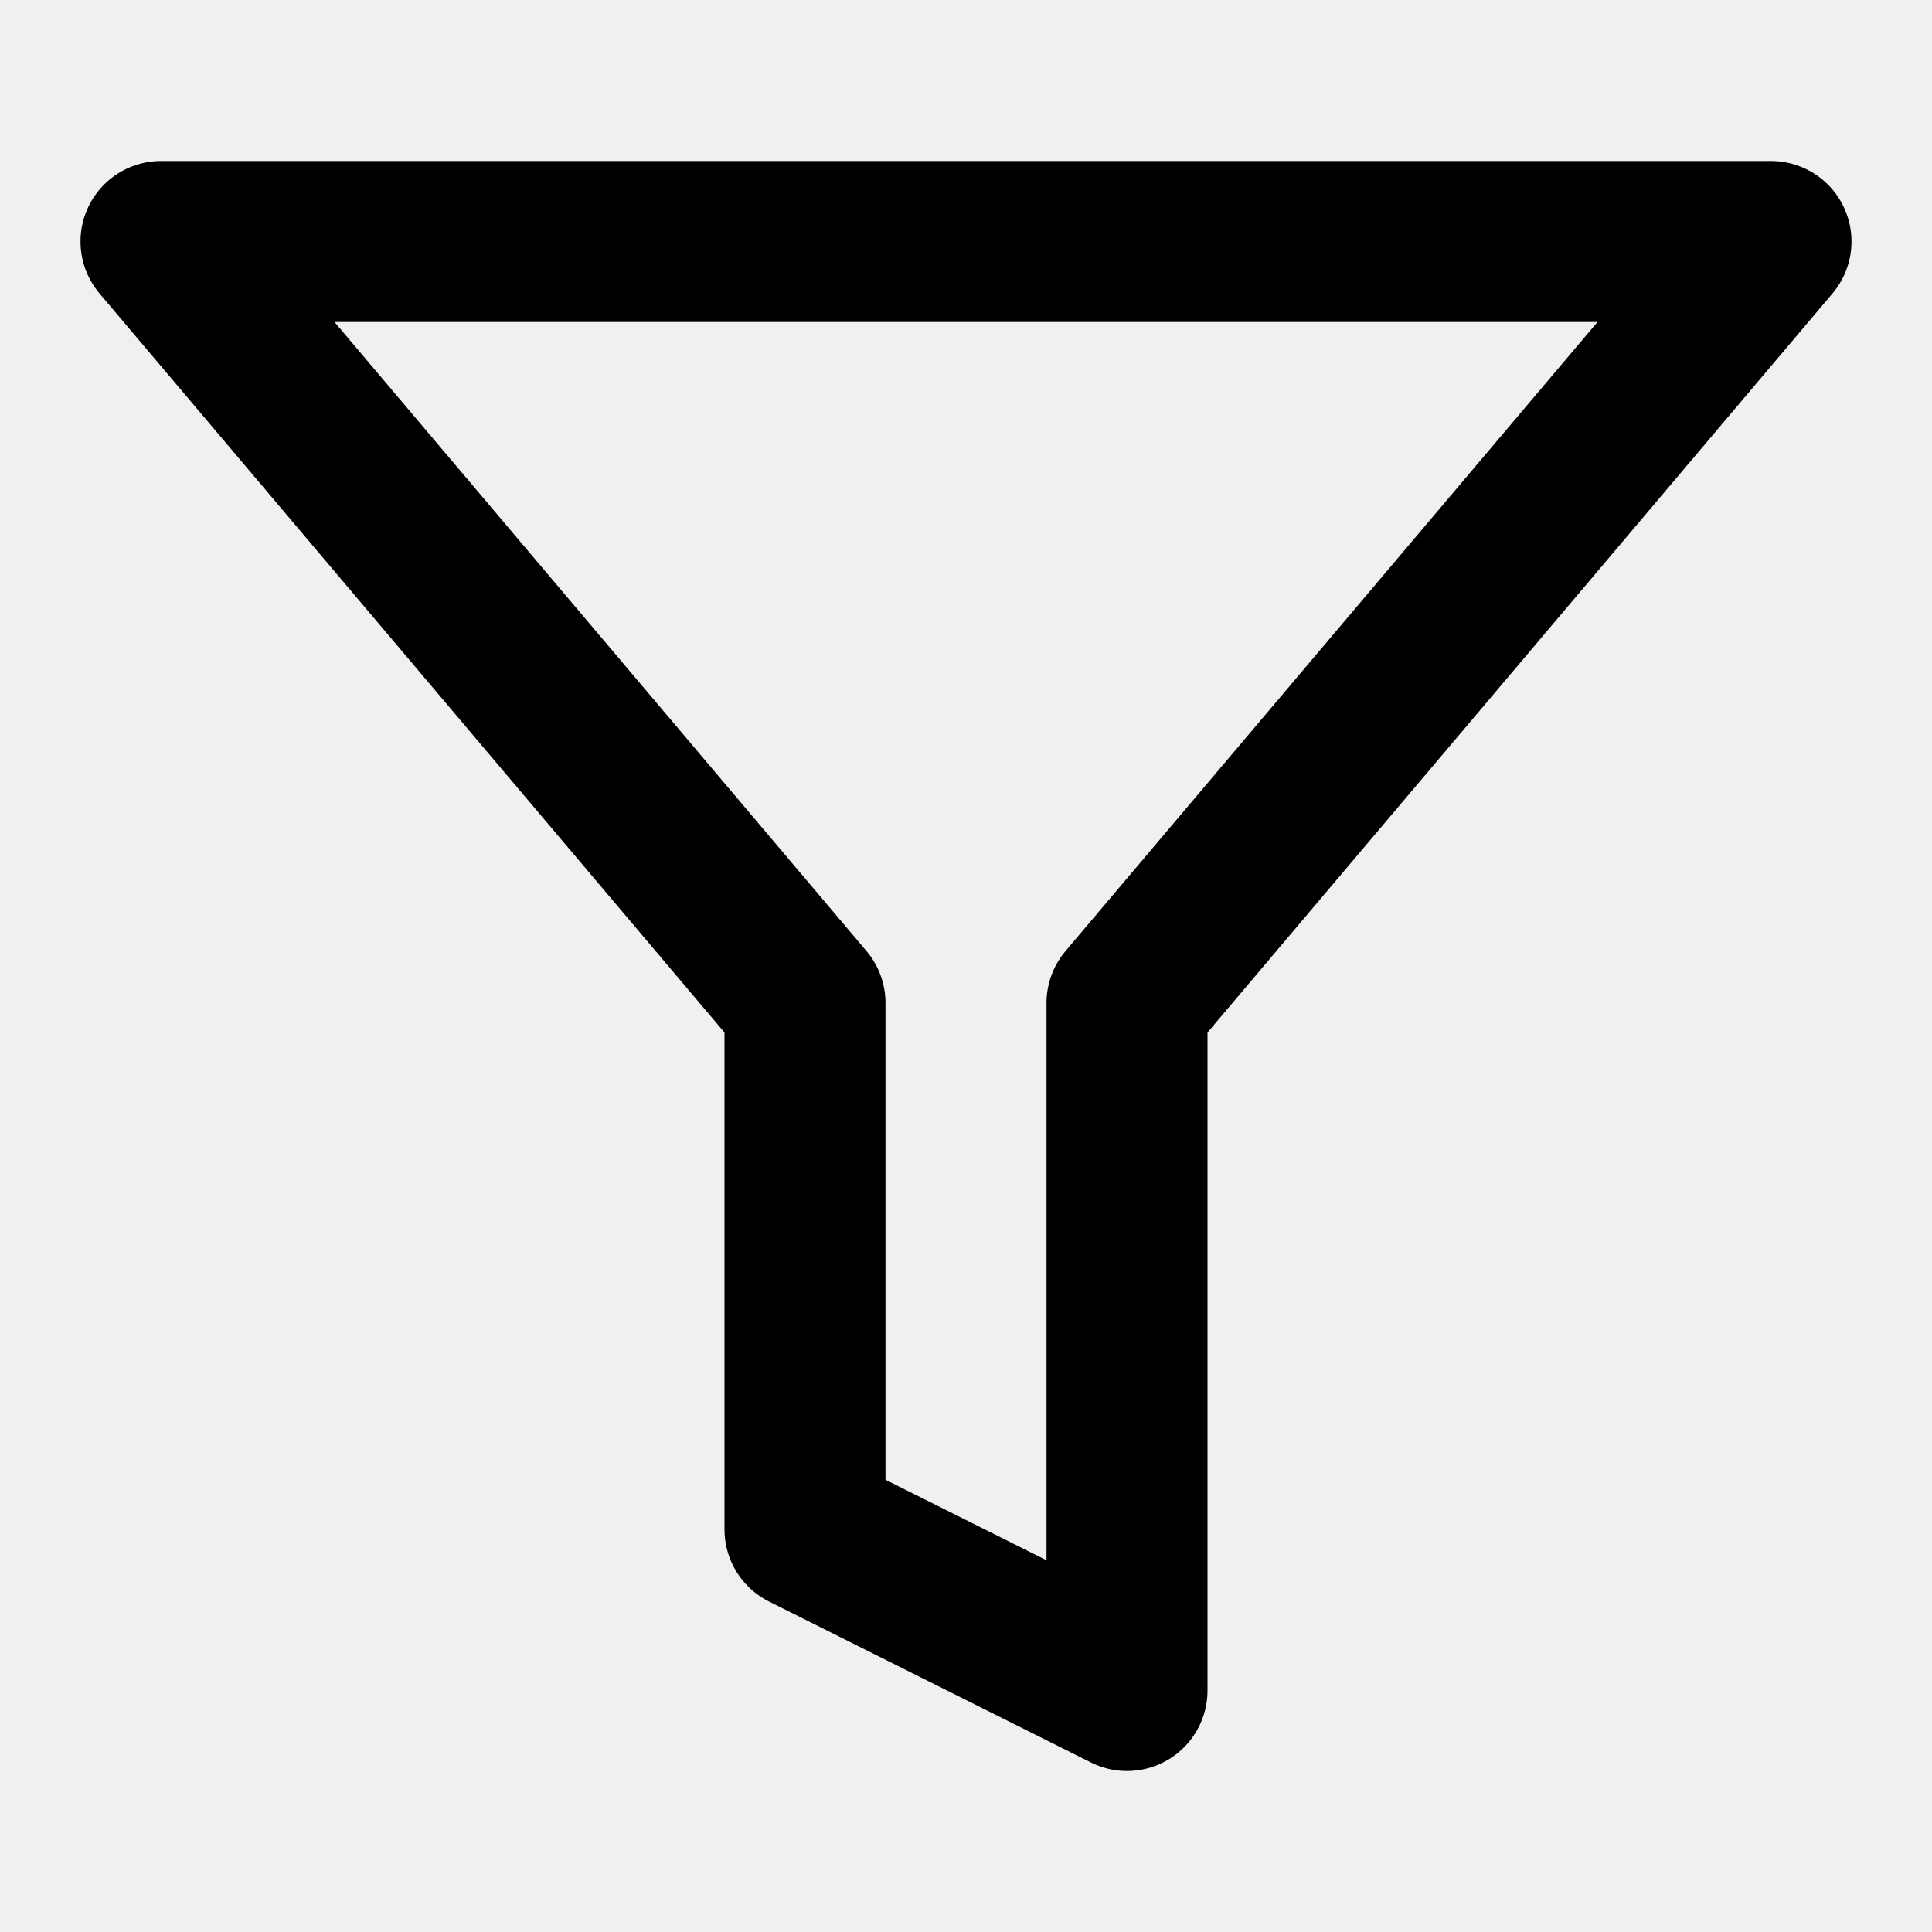
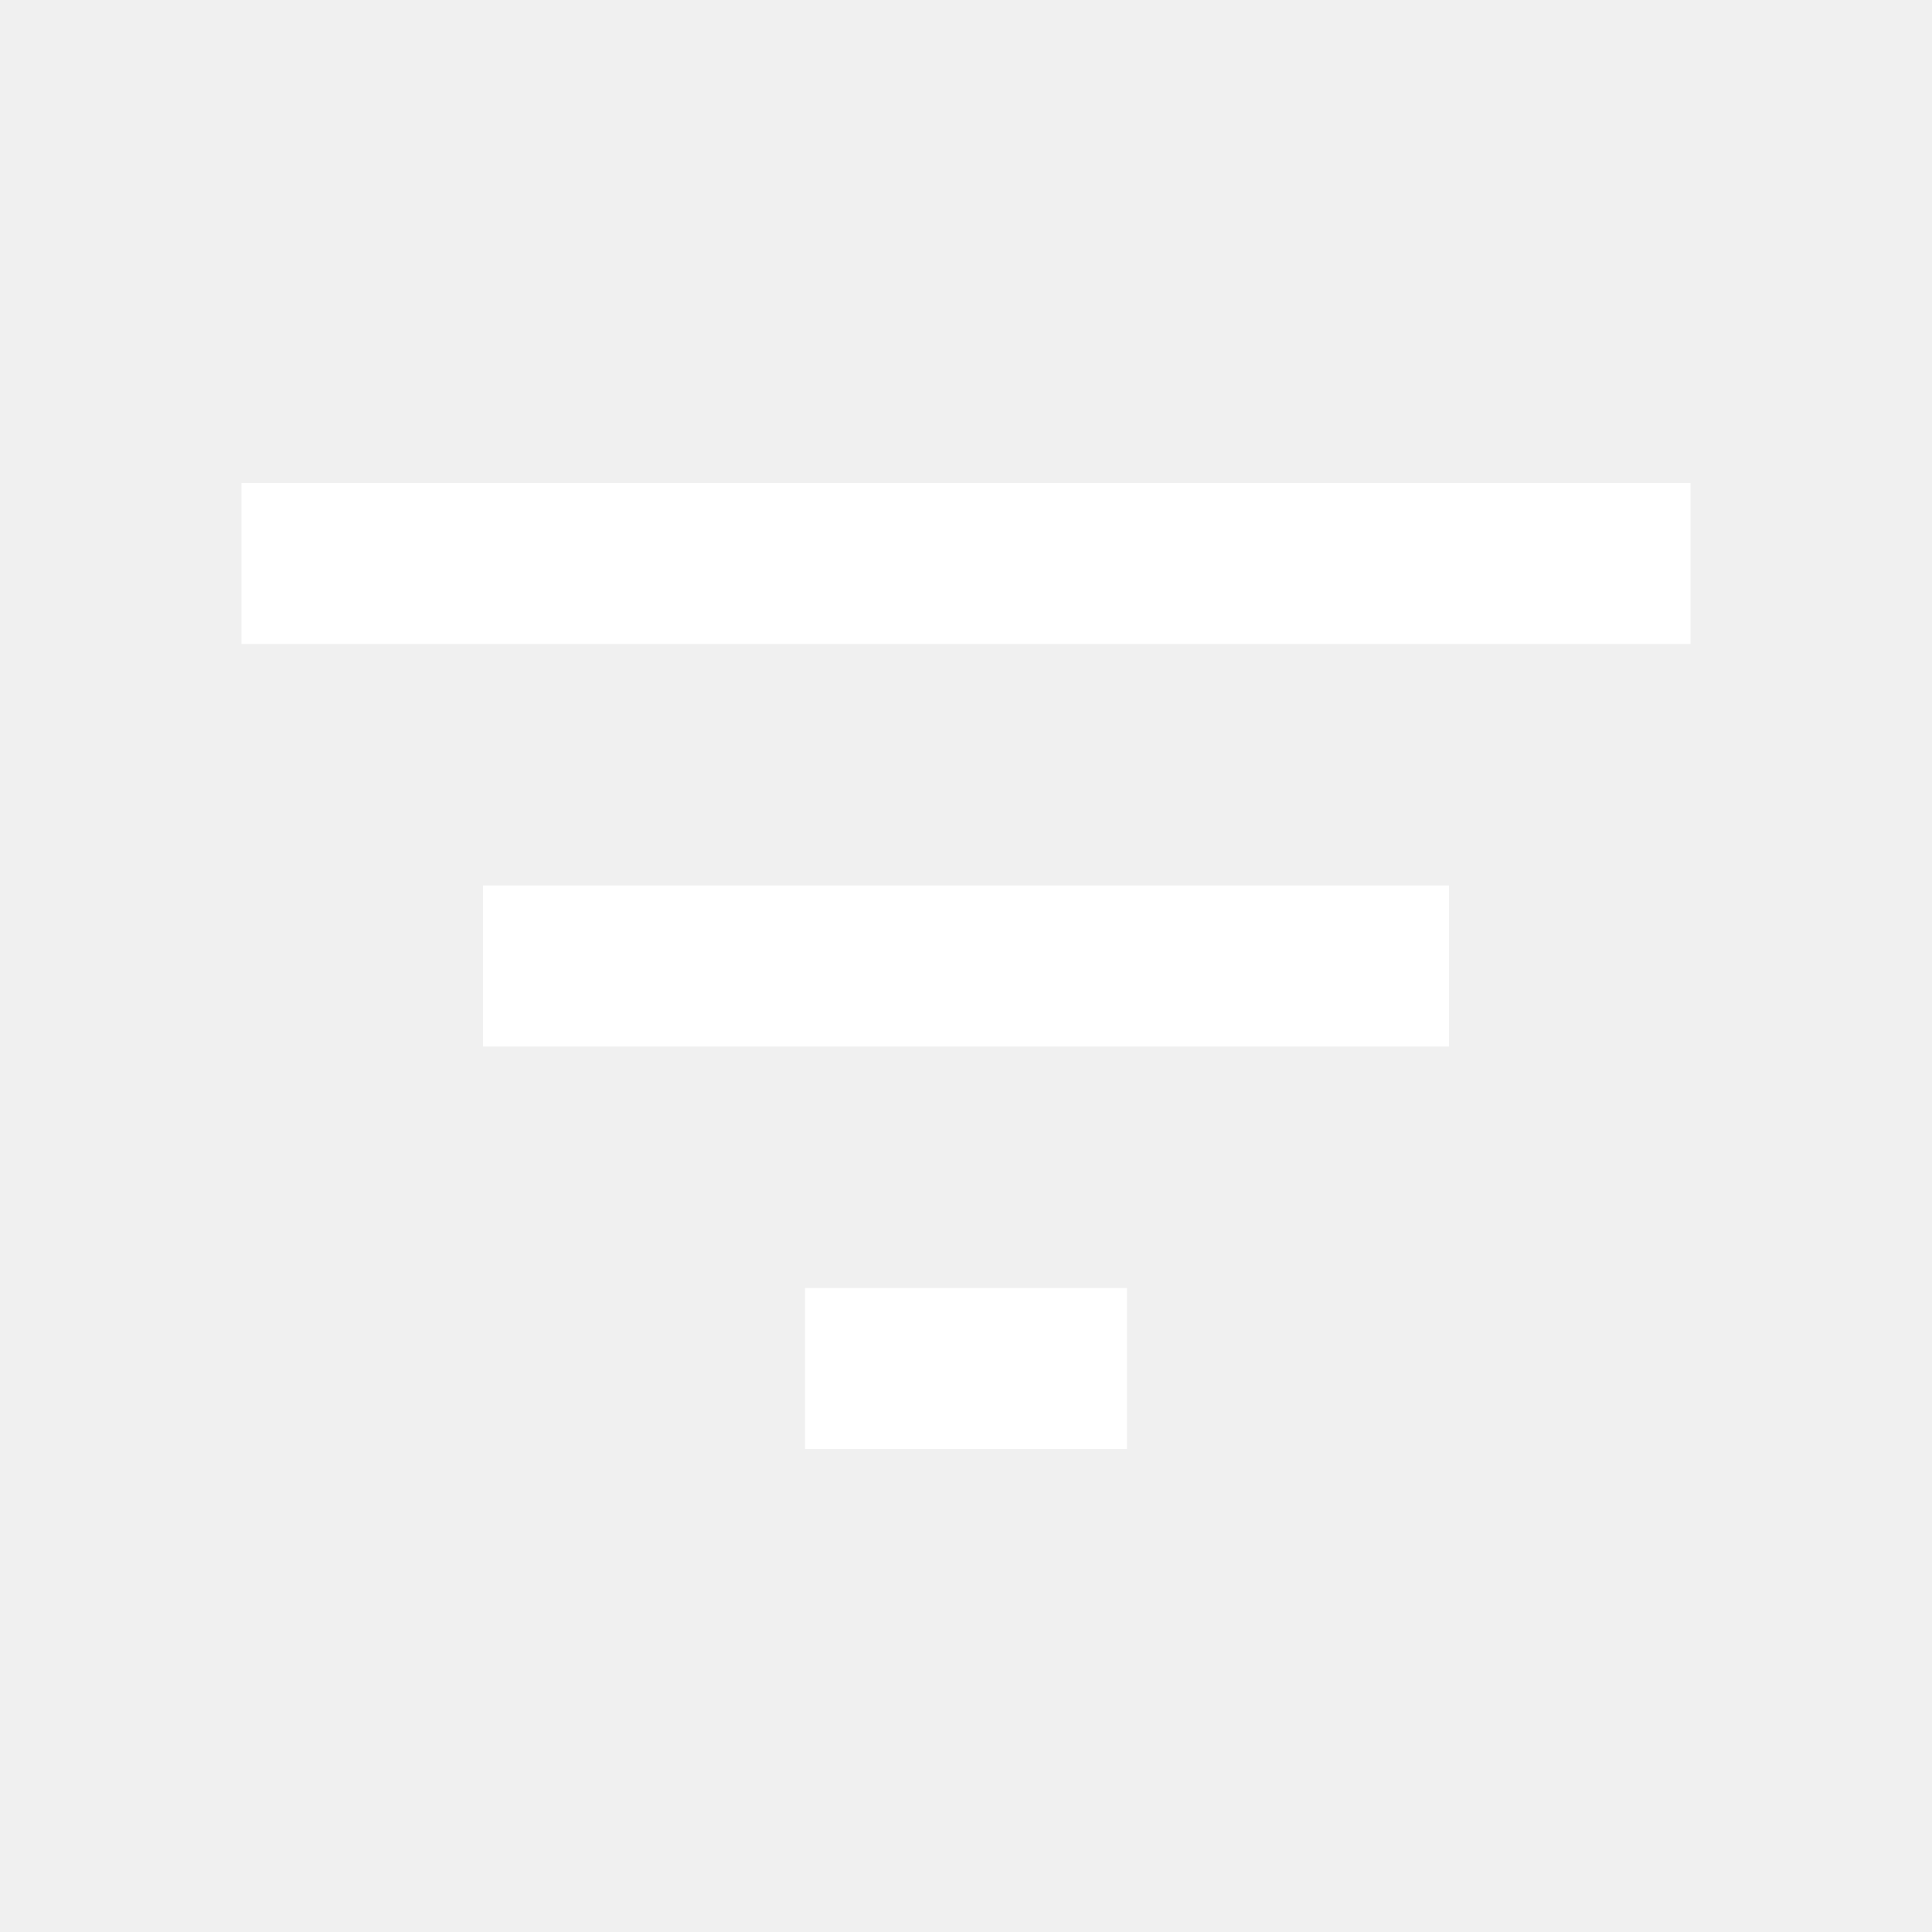
- <svg xmlns="http://www.w3.org/2000/svg" width="24" height="24" viewBox="0 0 24 24" fill="none" stroke="currentColor" stroke-width="2" stroke-linecap="round" stroke-linejoin="round" class="lucide lucide-filter">
-   <polygon points="22 3 2 3 10 12.46 10 19 14 21 14 12.46 22 3" />
+ <svg xmlns="http://www.w3.org/2000/svg" viewBox="0 0 24 24" fill="#FFFFFF">
+   <path d="M10 18h4v-2h-4v2zM3 6v2h18V6H3zm3 7h12v-2H6v2z" />
</svg>
